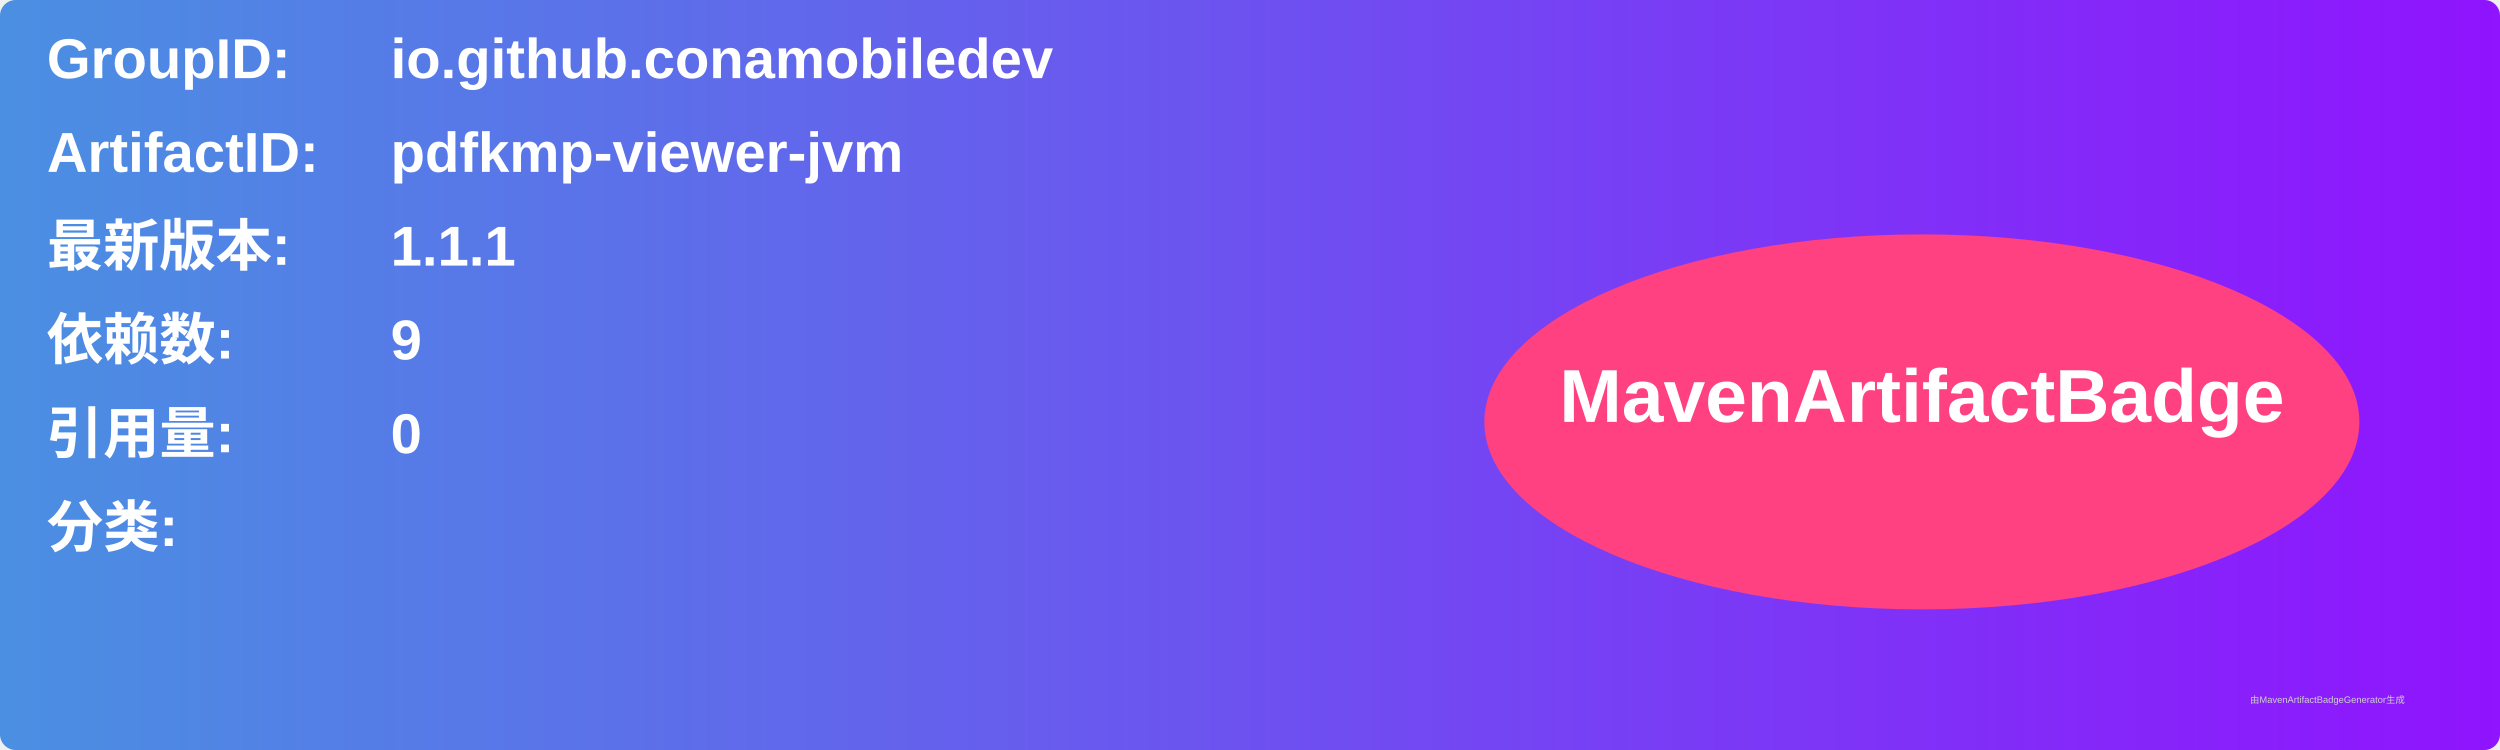
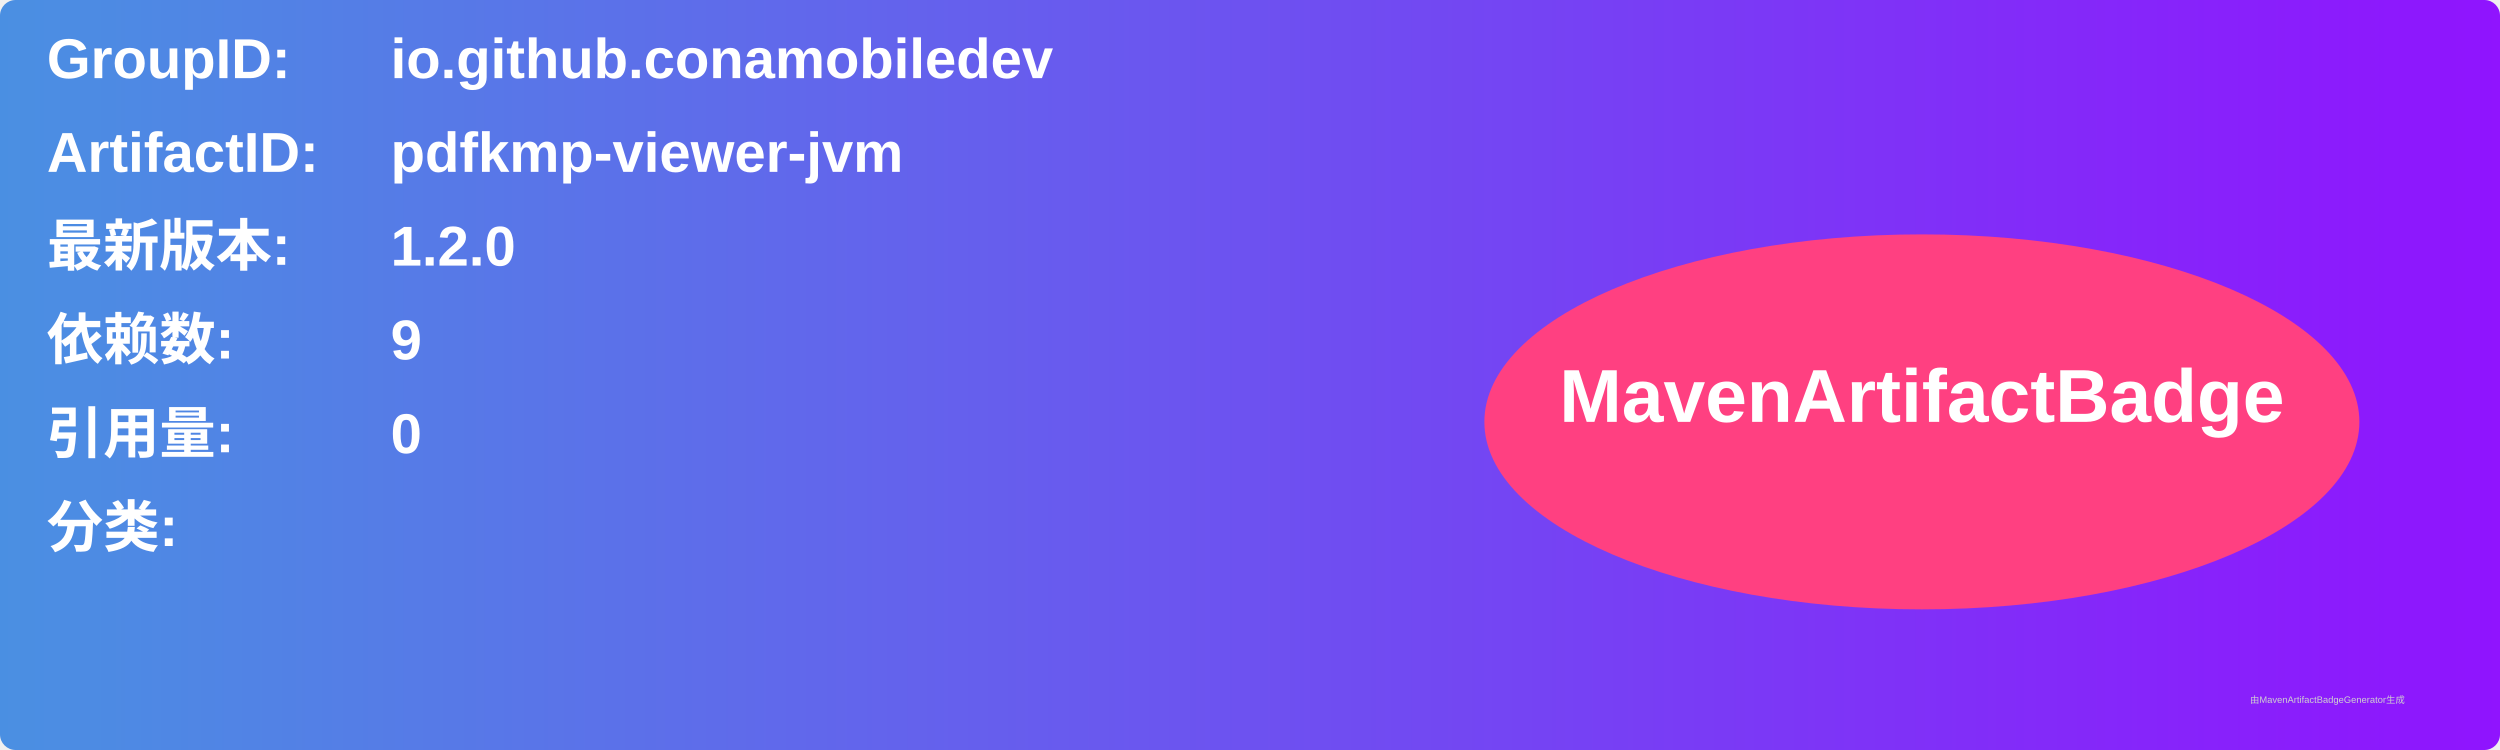
<svg xmlns="http://www.w3.org/2000/svg" width="800" height="240" viewBox="0 0 800 240">
  <linearGradient id="grad" x1="0%" y1="0%" x2="100%" y2="0%">
    <stop offset="0%" stop-color="#4a90e2" />
    <stop offset="100%" stop-color="#9013fe" />
  </linearGradient>
  <rect width="100%" height="100%" rx="5" ry="5" fill="url(#grad)" />
  <g transform="translate(15, 15)">
    <text x="0" y="10" font-family="Arial" font-size="18" fill="white" font-weight="bold" width="260">GroupID:</text>
    <text x="110" y="10" font-family="Arial" font-size="18" fill="white" font-weight="bold" width="460">io.github.conamobiledev</text>
    <text x="0" y="40" font-family="Arial" font-size="18" fill="white" font-weight="bold" width="260">ArtifactID:</text>
    <text x="110" y="40" font-family="Arial" font-size="18" fill="white" font-weight="bold" width="460">pdfkmp-viewer-jvm</text>
    <text x="0" y="70" font-family="Arial" font-size="18" fill="white" font-weight="bold">最新版本:</text>
    <text x="110" y="70" font-family="Arial" font-size="18" fill="white" font-weight="bold">
-       <tspan font-weight="bold">1.1.1</tspan>
+       <tspan font-weight="bold">1.2.0</tspan>
    </text>
    <text x="0" y="100" font-family="Arial" font-size="18" fill="white" font-weight="bold">依赖数: </text>
    <text x="110" y="100" font-family="Arial" font-size="18" fill="white">
      <tspan font-weight="bold">9</tspan>
    </text>
    <text x="0" y="130" font-family="Arial" font-size="18" fill="white" font-weight="bold">引用量: </text>
    <text x="110" y="130" font-family="Arial" font-size="18" fill="white">
      <tspan font-weight="bold">0</tspan>
    </text>
    <text x="0" y="160" font-family="Arial" font-size="18" fill="white" font-weight="bold">分类:</text>
    <text x="10" y="190" font-family="Arial" font-size="10" fill="white">
      <tspan font-weight="bold" />
    </text>
    <ellipse cx="600" cy="120" rx="140" ry="60" fill="#ff4081" />
    <text x="600" y="120" text-anchor="middle" font-family="Arial" font-size="24" fill="white" font-weight="bold">MavenArtifactBadge</text>
  </g>
  <text x="720" y="225" font-family="Arial" font-size="3" fill="#d0d0d0">由MavenArtifactBadgeGenerator生成</text>
</svg>
